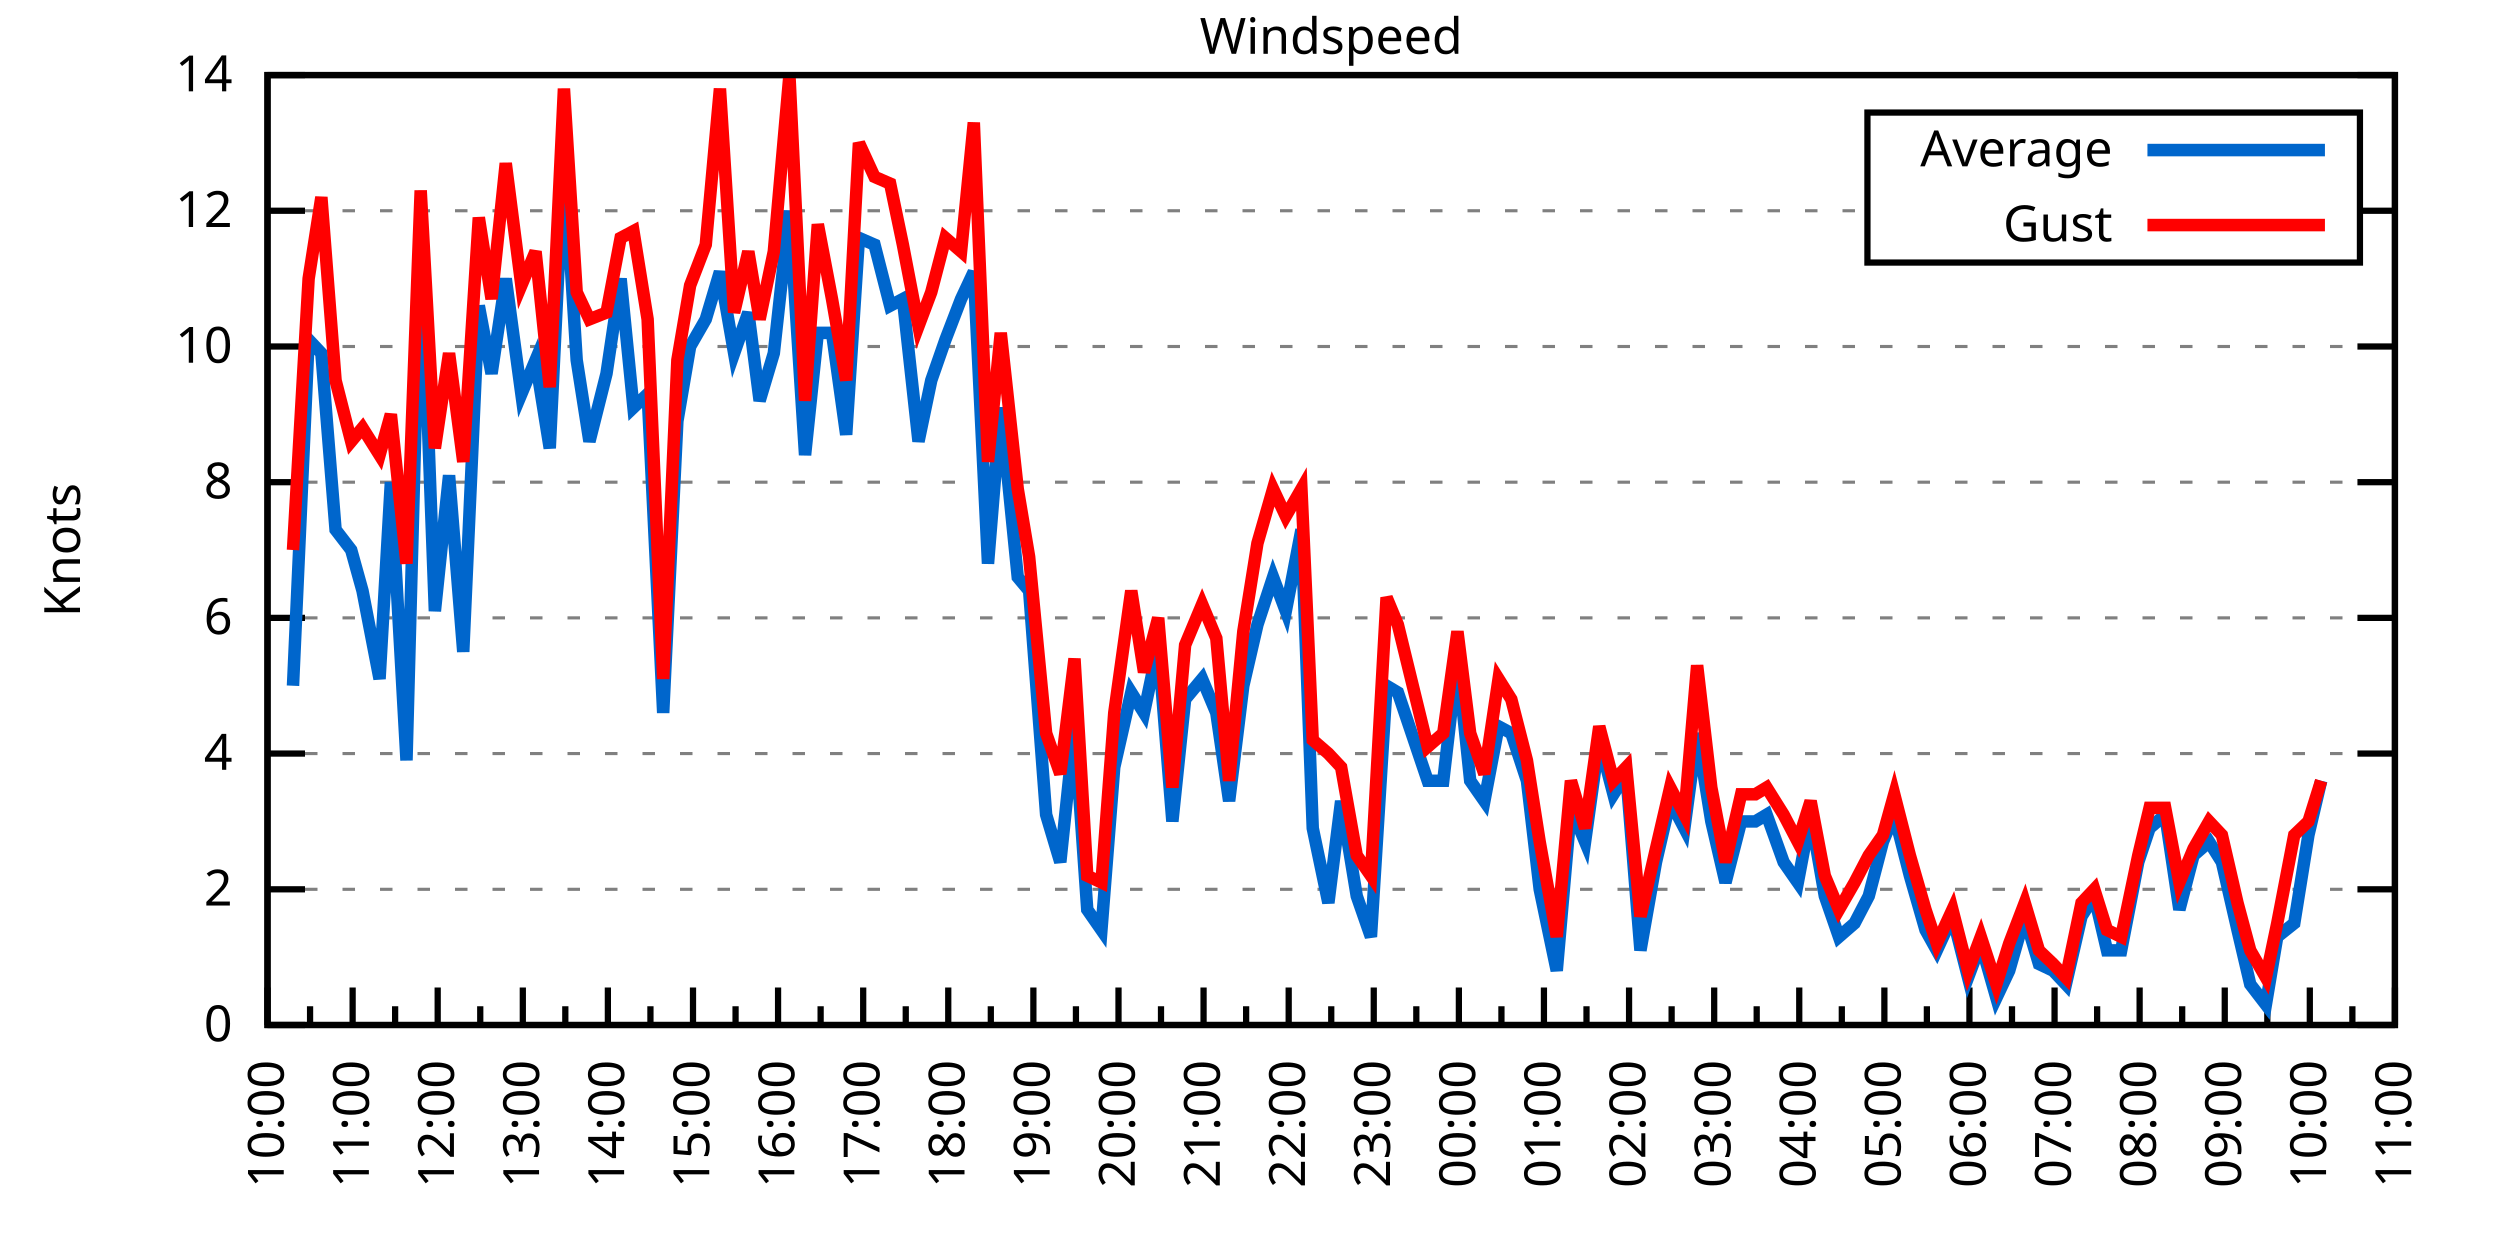
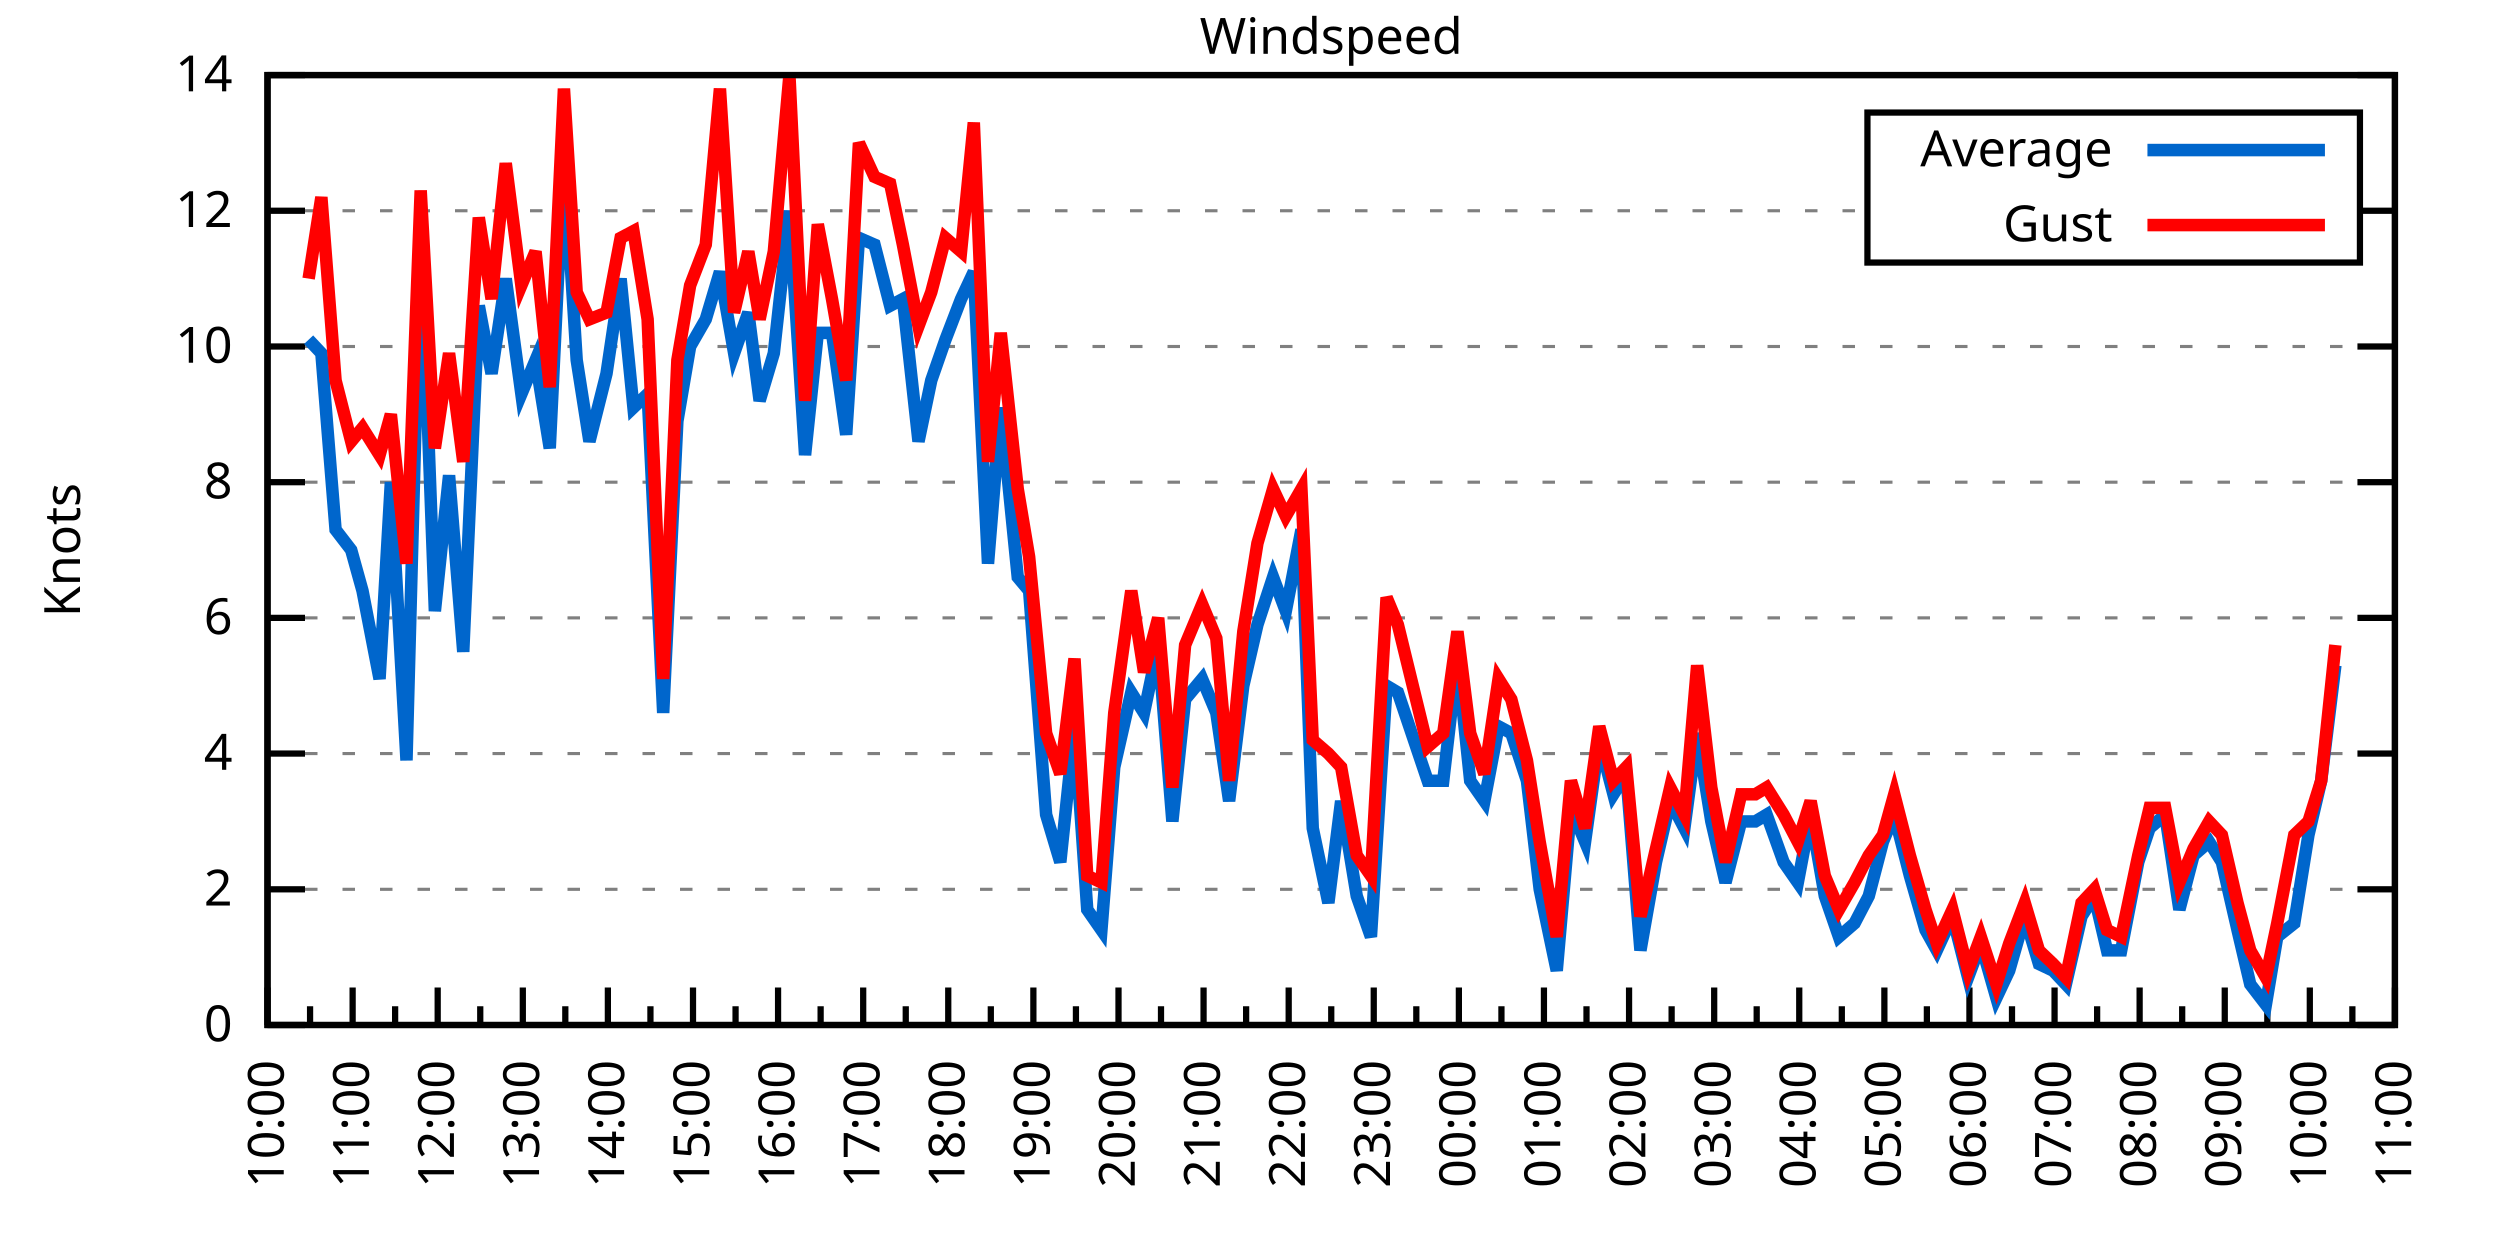
<svg xmlns="http://www.w3.org/2000/svg" xmlns:xlink="http://www.w3.org/1999/xlink" width="400" height="200" viewBox="0 0 400 200">
  <g id="gnuplot_canvas">
    <rect x="0" y="0" width="400" height="200" fill="none" />
    <defs>
      <circle id="gpDot" r="0.5" stroke-width="0.5" stroke="currentColor" />
      <path id="gpPt0" stroke-width="0.333" stroke="currentColor" d="M-1,0 h2 M0,-1 v2" />
      <path id="gpPt1" stroke-width="0.333" stroke="currentColor" d="M-1,-1 L1,1 M1,-1 L-1,1" />
      <path id="gpPt2" stroke-width="0.333" stroke="currentColor" d="M-1,0 L1,0 M0,-1 L0,1 M-1,-1 L1,1 M-1,1 L1,-1" />
      <rect id="gpPt3" stroke-width="0.333" stroke="currentColor" x="-1" y="-1" width="2" height="2" />
      <rect id="gpPt4" stroke-width="0.333" stroke="currentColor" fill="currentColor" x="-1" y="-1" width="2" height="2" />
      <circle id="gpPt5" stroke-width="0.333" stroke="currentColor" cx="0" cy="0" r="1" />
      <use xlink:href="#gpPt5" id="gpPt6" fill="currentColor" stroke="none" />
      <path id="gpPt7" stroke-width="0.333" stroke="currentColor" d="M0,-1.33 L-1.33,0.67 L1.33,0.67 z" />
      <use xlink:href="#gpPt7" id="gpPt8" fill="currentColor" stroke="none" />
      <use xlink:href="#gpPt7" id="gpPt9" stroke="currentColor" transform="rotate(180)" />
      <use xlink:href="#gpPt9" id="gpPt10" fill="currentColor" stroke="none" />
      <use xlink:href="#gpPt3" id="gpPt11" stroke="currentColor" transform="rotate(45)" />
      <use xlink:href="#gpPt11" id="gpPt12" fill="currentColor" stroke="none" />
      <path id="gpPt13" stroke-width="0.333" stroke="currentColor" d="M0,1.330 L1.265,0.411 L0.782,-1.067 L-0.782,-1.076 L-1.265,0.411 z" />
      <use xlink:href="#gpPt13" id="gpPt14" fill="currentColor" stroke="none" />
      <filter id="textbox" filterUnits="objectBoundingBox" x="0" y="0" height="1" width="1">
        <feFlood flood-color="white" flood-opacity="1" result="bgnd" />
        <feComposite in="SourceGraphic" in2="bgnd" operator="atop" />
      </filter>
      <filter id="greybox" filterUnits="objectBoundingBox" x="0" y="0" height="1" width="1">
        <feFlood flood-color="lightgrey" flood-opacity="1" result="grey" />
        <feComposite in="SourceGraphic" in2="grey" operator="atop" />
      </filter>
    </defs>
    <g fill="none" color="white" stroke="currentColor" stroke-width="1.00" stroke-linecap="butt" stroke-linejoin="miter">
</g>
    <g fill="none" color="black" stroke="currentColor" stroke-width="1.00" stroke-linecap="butt" stroke-linejoin="miter">
      <g stroke="none" shape-rendering="crispEdges">
        <polygon fill="rgb(255, 255, 255)" points="42.80,164.00 383.18,164.00 383.18,12.02 42.80,12.02 " />
      </g>
    </g>
    <g fill="none" color="black" stroke="currentColor" stroke-width="1.00" stroke-linecap="butt" stroke-linejoin="miter">
</g>
    <g fill="none" color="black" stroke="black" stroke-width="0.50" stroke-linecap="butt" stroke-linejoin="miter">
</g>
    <g fill="none" color="gray" stroke="currentColor" stroke-width="0.50" stroke-linecap="butt" stroke-linejoin="miter">
      <path stroke="gray" stroke-dasharray="2,4" class="gridline" d="M42.80,164.00 L383.19,164.00  " />
    </g>
    <g fill="none" color="gray" stroke="gray" stroke-width="1.00" stroke-linecap="butt" stroke-linejoin="miter">
</g>
    <g fill="none" color="black" stroke="currentColor" stroke-width="1.00" stroke-linecap="butt" stroke-linejoin="miter">
      <path stroke="black" d="M42.80,164.00 L48.80,164.00 M383.19,164.00 L377.19,164.00  " />
      <g transform="translate(37.20,166.60)" stroke="none" fill="black" font-family="Sans" font-size="8.00" text-anchor="end">
        <text>
          <tspan font-family="Sans"> 0</tspan>
        </text>
      </g>
    </g>
    <g fill="none" color="black" stroke="currentColor" stroke-width="1.00" stroke-linecap="butt" stroke-linejoin="miter">
</g>
    <g fill="none" color="black" stroke="black" stroke-width="0.50" stroke-linecap="butt" stroke-linejoin="miter">
</g>
    <g fill="none" color="gray" stroke="currentColor" stroke-width="0.50" stroke-linecap="butt" stroke-linejoin="miter">
      <path stroke="gray" stroke-dasharray="2,4" class="gridline" d="M42.80,142.29 L383.19,142.29  " />
    </g>
    <g fill="none" color="gray" stroke="gray" stroke-width="1.00" stroke-linecap="butt" stroke-linejoin="miter">
</g>
    <g fill="none" color="black" stroke="currentColor" stroke-width="1.00" stroke-linecap="butt" stroke-linejoin="miter">
      <path stroke="black" d="M42.80,142.29 L48.80,142.29 M383.19,142.29 L377.19,142.29  " />
      <g transform="translate(37.20,144.89)" stroke="none" fill="black" font-family="Sans" font-size="8.00" text-anchor="end">
        <text>
          <tspan font-family="Sans"> 2</tspan>
        </text>
      </g>
    </g>
    <g fill="none" color="black" stroke="currentColor" stroke-width="1.00" stroke-linecap="butt" stroke-linejoin="miter">
</g>
    <g fill="none" color="black" stroke="black" stroke-width="0.50" stroke-linecap="butt" stroke-linejoin="miter">
</g>
    <g fill="none" color="gray" stroke="currentColor" stroke-width="0.50" stroke-linecap="butt" stroke-linejoin="miter">
      <path stroke="gray" stroke-dasharray="2,4" class="gridline" d="M42.80,120.57 L383.19,120.57  " />
    </g>
    <g fill="none" color="gray" stroke="gray" stroke-width="1.00" stroke-linecap="butt" stroke-linejoin="miter">
</g>
    <g fill="none" color="black" stroke="currentColor" stroke-width="1.00" stroke-linecap="butt" stroke-linejoin="miter">
      <path stroke="black" d="M42.80,120.57 L48.80,120.57 M383.19,120.57 L377.19,120.57  " />
      <g transform="translate(37.20,123.17)" stroke="none" fill="black" font-family="Sans" font-size="8.00" text-anchor="end">
        <text>
          <tspan font-family="Sans"> 4</tspan>
        </text>
      </g>
    </g>
    <g fill="none" color="black" stroke="currentColor" stroke-width="1.00" stroke-linecap="butt" stroke-linejoin="miter">
</g>
    <g fill="none" color="black" stroke="black" stroke-width="0.50" stroke-linecap="butt" stroke-linejoin="miter">
</g>
    <g fill="none" color="gray" stroke="currentColor" stroke-width="0.50" stroke-linecap="butt" stroke-linejoin="miter">
      <path stroke="gray" stroke-dasharray="2,4" class="gridline" d="M42.80,98.86 L383.19,98.86  " />
    </g>
    <g fill="none" color="gray" stroke="gray" stroke-width="1.00" stroke-linecap="butt" stroke-linejoin="miter">
</g>
    <g fill="none" color="black" stroke="currentColor" stroke-width="1.00" stroke-linecap="butt" stroke-linejoin="miter">
      <path stroke="black" d="M42.80,98.86 L48.80,98.86 M383.19,98.86 L377.19,98.86  " />
      <g transform="translate(37.20,101.46)" stroke="none" fill="black" font-family="Sans" font-size="8.00" text-anchor="end">
        <text>
          <tspan font-family="Sans"> 6</tspan>
        </text>
      </g>
    </g>
    <g fill="none" color="black" stroke="currentColor" stroke-width="1.00" stroke-linecap="butt" stroke-linejoin="miter">
</g>
    <g fill="none" color="black" stroke="black" stroke-width="0.50" stroke-linecap="butt" stroke-linejoin="miter">
</g>
    <g fill="none" color="gray" stroke="currentColor" stroke-width="0.50" stroke-linecap="butt" stroke-linejoin="miter">
      <path stroke="gray" stroke-dasharray="2,4" class="gridline" d="M42.80,77.15 L383.19,77.15  " />
    </g>
    <g fill="none" color="gray" stroke="gray" stroke-width="1.00" stroke-linecap="butt" stroke-linejoin="miter">
</g>
    <g fill="none" color="black" stroke="currentColor" stroke-width="1.00" stroke-linecap="butt" stroke-linejoin="miter">
      <path stroke="black" d="M42.80,77.15 L48.80,77.15 M383.19,77.15 L377.19,77.15  " />
      <g transform="translate(37.20,79.75)" stroke="none" fill="black" font-family="Sans" font-size="8.00" text-anchor="end">
        <text>
          <tspan font-family="Sans"> 8</tspan>
        </text>
      </g>
    </g>
    <g fill="none" color="black" stroke="currentColor" stroke-width="1.00" stroke-linecap="butt" stroke-linejoin="miter">
</g>
    <g fill="none" color="black" stroke="black" stroke-width="0.50" stroke-linecap="butt" stroke-linejoin="miter">
</g>
    <g fill="none" color="gray" stroke="currentColor" stroke-width="0.50" stroke-linecap="butt" stroke-linejoin="miter">
      <path stroke="gray" stroke-dasharray="2,4" class="gridline" d="M42.80,55.44 L383.19,55.44  " />
    </g>
    <g fill="none" color="gray" stroke="gray" stroke-width="1.00" stroke-linecap="butt" stroke-linejoin="miter">
</g>
    <g fill="none" color="black" stroke="currentColor" stroke-width="1.00" stroke-linecap="butt" stroke-linejoin="miter">
      <path stroke="black" d="M42.80,55.44 L48.80,55.44 M383.19,55.44 L377.19,55.44  " />
      <g transform="translate(37.20,58.04)" stroke="none" fill="black" font-family="Sans" font-size="8.00" text-anchor="end">
        <text>
          <tspan font-family="Sans"> 10</tspan>
        </text>
      </g>
    </g>
    <g fill="none" color="black" stroke="currentColor" stroke-width="1.00" stroke-linecap="butt" stroke-linejoin="miter">
</g>
    <g fill="none" color="black" stroke="black" stroke-width="0.50" stroke-linecap="butt" stroke-linejoin="miter">
</g>
    <g fill="none" color="gray" stroke="currentColor" stroke-width="0.50" stroke-linecap="butt" stroke-linejoin="miter">
      <path stroke="gray" stroke-dasharray="2,4" class="gridline" d="M42.80,33.72 L298.79,33.72 M377.59,33.72 L383.19,33.72  " />
    </g>
    <g fill="none" color="gray" stroke="gray" stroke-width="1.00" stroke-linecap="butt" stroke-linejoin="miter">
</g>
    <g fill="none" color="black" stroke="currentColor" stroke-width="1.00" stroke-linecap="butt" stroke-linejoin="miter">
      <path stroke="black" d="M42.80,33.72 L48.80,33.72 M383.19,33.72 L377.19,33.72  " />
      <g transform="translate(37.20,36.32)" stroke="none" fill="black" font-family="Sans" font-size="8.00" text-anchor="end">
        <text>
          <tspan font-family="Sans"> 12</tspan>
        </text>
      </g>
    </g>
    <g fill="none" color="black" stroke="currentColor" stroke-width="1.00" stroke-linecap="butt" stroke-linejoin="miter">
</g>
    <g fill="none" color="black" stroke="black" stroke-width="0.50" stroke-linecap="butt" stroke-linejoin="miter">
</g>
    <g fill="none" color="gray" stroke="currentColor" stroke-width="0.50" stroke-linecap="butt" stroke-linejoin="miter">
      <path stroke="gray" stroke-dasharray="2,4" class="gridline" d="M42.80,12.01 L383.19,12.01  " />
    </g>
    <g fill="none" color="gray" stroke="gray" stroke-width="1.00" stroke-linecap="butt" stroke-linejoin="miter">
</g>
    <g fill="none" color="black" stroke="currentColor" stroke-width="1.00" stroke-linecap="butt" stroke-linejoin="miter">
      <path stroke="black" d="M42.80,12.01 L48.80,12.01 M383.19,12.01 L377.19,12.01  " />
      <g transform="translate(37.20,14.61)" stroke="none" fill="black" font-family="Sans" font-size="8.00" text-anchor="end">
        <text>
          <tspan font-family="Sans"> 14</tspan>
        </text>
      </g>
    </g>
    <g fill="none" color="black" stroke="currentColor" stroke-width="1.00" stroke-linecap="butt" stroke-linejoin="miter">
      <path stroke="black" d="M42.80,164.00 L42.80,158.00  " />
      <g transform="translate(45.40,169.60) rotate(270)" stroke="none" fill="black" font-family="Sans" font-size="8.00" text-anchor="end">
        <text>
          <tspan font-family="Sans">10:00</tspan>
        </text>
      </g>
    </g>
    <g fill="none" color="black" stroke="currentColor" stroke-width="1.00" stroke-linecap="butt" stroke-linejoin="miter">
      <path stroke="black" d="M49.61,164.00 L49.61,161.00 M56.42,164.00 L56.42,158.00  " />
      <g transform="translate(59.02,169.60) rotate(270)" stroke="none" fill="black" font-family="Sans" font-size="8.00" text-anchor="end">
        <text>
          <tspan font-family="Sans">11:00</tspan>
        </text>
      </g>
    </g>
    <g fill="none" color="black" stroke="currentColor" stroke-width="1.00" stroke-linecap="butt" stroke-linejoin="miter">
      <path stroke="black" d="M63.22,164.00 L63.22,161.00 M70.03,164.00 L70.03,158.00  " />
      <g transform="translate(72.63,169.60) rotate(270)" stroke="none" fill="black" font-family="Sans" font-size="8.00" text-anchor="end">
        <text>
          <tspan font-family="Sans">12:00</tspan>
        </text>
      </g>
    </g>
    <g fill="none" color="black" stroke="currentColor" stroke-width="1.00" stroke-linecap="butt" stroke-linejoin="miter">
      <path stroke="black" d="M76.84,164.00 L76.84,161.00 M83.65,164.00 L83.65,158.00  " />
      <g transform="translate(86.25,169.60) rotate(270)" stroke="none" fill="black" font-family="Sans" font-size="8.00" text-anchor="end">
        <text>
          <tspan font-family="Sans">13:00</tspan>
        </text>
      </g>
    </g>
    <g fill="none" color="black" stroke="currentColor" stroke-width="1.00" stroke-linecap="butt" stroke-linejoin="miter">
      <path stroke="black" d="M90.45,164.00 L90.45,161.00 M97.26,164.00 L97.26,158.00  " />
      <g transform="translate(99.86,169.60) rotate(270)" stroke="none" fill="black" font-family="Sans" font-size="8.00" text-anchor="end">
        <text>
          <tspan font-family="Sans">14:00</tspan>
        </text>
      </g>
    </g>
    <g fill="none" color="black" stroke="currentColor" stroke-width="1.00" stroke-linecap="butt" stroke-linejoin="miter">
      <path stroke="black" d="M104.07,164.00 L104.07,161.00 M110.88,164.00 L110.88,158.00  " />
      <g transform="translate(113.48,169.60) rotate(270)" stroke="none" fill="black" font-family="Sans" font-size="8.00" text-anchor="end">
        <text>
          <tspan font-family="Sans">15:00</tspan>
        </text>
      </g>
    </g>
    <g fill="none" color="black" stroke="currentColor" stroke-width="1.00" stroke-linecap="butt" stroke-linejoin="miter">
      <path stroke="black" d="M117.69,164.00 L117.69,161.00 M124.49,164.00 L124.49,158.00  " />
      <g transform="translate(127.09,169.60) rotate(270)" stroke="none" fill="black" font-family="Sans" font-size="8.00" text-anchor="end">
        <text>
          <tspan font-family="Sans">16:00</tspan>
        </text>
      </g>
    </g>
    <g fill="none" color="black" stroke="currentColor" stroke-width="1.00" stroke-linecap="butt" stroke-linejoin="miter">
      <path stroke="black" d="M131.30,164.00 L131.30,161.00 M138.11,164.00 L138.11,158.00  " />
      <g transform="translate(140.71,169.60) rotate(270)" stroke="none" fill="black" font-family="Sans" font-size="8.00" text-anchor="end">
        <text>
          <tspan font-family="Sans">17:00</tspan>
        </text>
      </g>
    </g>
    <g fill="none" color="black" stroke="currentColor" stroke-width="1.00" stroke-linecap="butt" stroke-linejoin="miter">
      <path stroke="black" d="M144.92,164.00 L144.92,161.00 M151.72,164.00 L151.72,158.00  " />
      <g transform="translate(154.32,169.60) rotate(270)" stroke="none" fill="black" font-family="Sans" font-size="8.00" text-anchor="end">
        <text>
          <tspan font-family="Sans">18:00</tspan>
        </text>
      </g>
    </g>
    <g fill="none" color="black" stroke="currentColor" stroke-width="1.00" stroke-linecap="butt" stroke-linejoin="miter">
      <path stroke="black" d="M158.53,164.00 L158.53,161.00 M165.34,164.00 L165.34,158.00  " />
      <g transform="translate(167.94,169.60) rotate(270)" stroke="none" fill="black" font-family="Sans" font-size="8.00" text-anchor="end">
        <text>
          <tspan font-family="Sans">19:00</tspan>
        </text>
      </g>
    </g>
    <g fill="none" color="black" stroke="currentColor" stroke-width="1.00" stroke-linecap="butt" stroke-linejoin="miter">
      <path stroke="black" d="M172.15,164.00 L172.15,161.00 M178.96,164.00 L178.96,158.00  " />
      <g transform="translate(181.56,169.60) rotate(270)" stroke="none" fill="black" font-family="Sans" font-size="8.00" text-anchor="end">
        <text>
          <tspan font-family="Sans">20:00</tspan>
        </text>
      </g>
    </g>
    <g fill="none" color="black" stroke="currentColor" stroke-width="1.00" stroke-linecap="butt" stroke-linejoin="miter">
      <path stroke="black" d="M185.76,164.00 L185.76,161.00 M192.57,164.00 L192.57,158.00  " />
      <g transform="translate(195.17,169.60) rotate(270)" stroke="none" fill="black" font-family="Sans" font-size="8.00" text-anchor="end">
        <text>
          <tspan font-family="Sans">21:00</tspan>
        </text>
      </g>
    </g>
    <g fill="none" color="black" stroke="currentColor" stroke-width="1.00" stroke-linecap="butt" stroke-linejoin="miter">
      <path stroke="black" d="M199.38,164.00 L199.38,161.00 M206.19,164.00 L206.19,158.00  " />
      <g transform="translate(208.79,169.60) rotate(270)" stroke="none" fill="black" font-family="Sans" font-size="8.00" text-anchor="end">
        <text>
          <tspan font-family="Sans">22:00</tspan>
        </text>
      </g>
    </g>
    <g fill="none" color="black" stroke="currentColor" stroke-width="1.00" stroke-linecap="butt" stroke-linejoin="miter">
      <path stroke="black" d="M213.00,164.00 L213.00,161.00 M219.80,164.00 L219.80,158.00  " />
      <g transform="translate(222.40,169.60) rotate(270)" stroke="none" fill="black" font-family="Sans" font-size="8.00" text-anchor="end">
        <text>
          <tspan font-family="Sans">23:00</tspan>
        </text>
      </g>
    </g>
    <g fill="none" color="black" stroke="currentColor" stroke-width="1.00" stroke-linecap="butt" stroke-linejoin="miter">
      <path stroke="black" d="M226.61,164.00 L226.61,161.00 M233.42,164.00 L233.42,158.00  " />
      <g transform="translate(236.02,169.60) rotate(270)" stroke="none" fill="black" font-family="Sans" font-size="8.00" text-anchor="end">
        <text>
          <tspan font-family="Sans">00:00</tspan>
        </text>
      </g>
    </g>
    <g fill="none" color="black" stroke="currentColor" stroke-width="1.00" stroke-linecap="butt" stroke-linejoin="miter">
      <path stroke="black" d="M240.23,164.00 L240.23,161.00 M247.03,164.00 L247.03,158.00  " />
      <g transform="translate(249.63,169.60) rotate(270)" stroke="none" fill="black" font-family="Sans" font-size="8.00" text-anchor="end">
        <text>
          <tspan font-family="Sans">01:00</tspan>
        </text>
      </g>
    </g>
    <g fill="none" color="black" stroke="currentColor" stroke-width="1.00" stroke-linecap="butt" stroke-linejoin="miter">
      <path stroke="black" d="M253.84,164.00 L253.84,161.00 M260.65,164.00 L260.65,158.00  " />
      <g transform="translate(263.25,169.60) rotate(270)" stroke="none" fill="black" font-family="Sans" font-size="8.00" text-anchor="end">
        <text>
          <tspan font-family="Sans">02:00</tspan>
        </text>
      </g>
    </g>
    <g fill="none" color="black" stroke="currentColor" stroke-width="1.00" stroke-linecap="butt" stroke-linejoin="miter">
      <path stroke="black" d="M267.46,164.00 L267.46,161.00 M274.27,164.00 L274.27,158.00  " />
      <g transform="translate(276.87,169.60) rotate(270)" stroke="none" fill="black" font-family="Sans" font-size="8.00" text-anchor="end">
        <text>
          <tspan font-family="Sans">03:00</tspan>
        </text>
      </g>
    </g>
    <g fill="none" color="black" stroke="currentColor" stroke-width="1.00" stroke-linecap="butt" stroke-linejoin="miter">
      <path stroke="black" d="M281.07,164.00 L281.07,161.00 M287.88,164.00 L287.88,158.00  " />
      <g transform="translate(290.48,169.60) rotate(270)" stroke="none" fill="black" font-family="Sans" font-size="8.00" text-anchor="end">
        <text>
          <tspan font-family="Sans">04:00</tspan>
        </text>
      </g>
    </g>
    <g fill="none" color="black" stroke="currentColor" stroke-width="1.00" stroke-linecap="butt" stroke-linejoin="miter">
      <path stroke="black" d="M294.69,164.00 L294.69,161.00 M301.50,164.00 L301.50,158.00  " />
      <g transform="translate(304.10,169.60) rotate(270)" stroke="none" fill="black" font-family="Sans" font-size="8.00" text-anchor="end">
        <text>
          <tspan font-family="Sans">05:00</tspan>
        </text>
      </g>
    </g>
    <g fill="none" color="black" stroke="currentColor" stroke-width="1.00" stroke-linecap="butt" stroke-linejoin="miter">
      <path stroke="black" d="M308.30,164.00 L308.30,161.00 M315.11,164.00 L315.11,158.00  " />
      <g transform="translate(317.71,169.60) rotate(270)" stroke="none" fill="black" font-family="Sans" font-size="8.00" text-anchor="end">
        <text>
          <tspan font-family="Sans">06:00</tspan>
        </text>
      </g>
    </g>
    <g fill="none" color="black" stroke="currentColor" stroke-width="1.00" stroke-linecap="butt" stroke-linejoin="miter">
      <path stroke="black" d="M321.92,164.00 L321.92,161.00 M328.73,164.00 L328.73,158.00  " />
      <g transform="translate(331.33,169.60) rotate(270)" stroke="none" fill="black" font-family="Sans" font-size="8.00" text-anchor="end">
        <text>
          <tspan font-family="Sans">07:00</tspan>
        </text>
      </g>
    </g>
    <g fill="none" color="black" stroke="currentColor" stroke-width="1.00" stroke-linecap="butt" stroke-linejoin="miter">
      <path stroke="black" d="M335.54,164.00 L335.54,161.00 M342.34,164.00 L342.34,158.00  " />
      <g transform="translate(344.94,169.60) rotate(270)" stroke="none" fill="black" font-family="Sans" font-size="8.00" text-anchor="end">
        <text>
          <tspan font-family="Sans">08:00</tspan>
        </text>
      </g>
    </g>
    <g fill="none" color="black" stroke="currentColor" stroke-width="1.00" stroke-linecap="butt" stroke-linejoin="miter">
      <path stroke="black" d="M349.15,164.00 L349.15,161.00 M355.96,164.00 L355.96,158.00  " />
      <g transform="translate(358.56,169.60) rotate(270)" stroke="none" fill="black" font-family="Sans" font-size="8.00" text-anchor="end">
        <text>
          <tspan font-family="Sans">09:00</tspan>
        </text>
      </g>
    </g>
    <g fill="none" color="black" stroke="currentColor" stroke-width="1.00" stroke-linecap="butt" stroke-linejoin="miter">
      <path stroke="black" d="M362.77,164.00 L362.77,161.00 M369.57,164.00 L369.57,158.00  " />
      <g transform="translate(372.17,169.60) rotate(270)" stroke="none" fill="black" font-family="Sans" font-size="8.00" text-anchor="end">
        <text>
          <tspan font-family="Sans">10:00</tspan>
        </text>
      </g>
    </g>
    <g fill="none" color="black" stroke="currentColor" stroke-width="1.00" stroke-linecap="butt" stroke-linejoin="miter">
      <path stroke="black" d="M376.38,164.00 L376.38,161.00 M383.19,164.00 L383.19,158.00  " />
      <g transform="translate(385.79,169.60) rotate(270)" stroke="none" fill="black" font-family="Sans" font-size="8.00" text-anchor="end">
        <text>
          <tspan font-family="Sans">11:00</tspan>
        </text>
      </g>
    </g>
    <g fill="none" color="black" stroke="currentColor" stroke-width="1.00" stroke-linecap="butt" stroke-linejoin="miter">
</g>
    <g fill="none" color="black" stroke="currentColor" stroke-width="1.00" stroke-linecap="butt" stroke-linejoin="miter">
      <path stroke="black" d="M42.80,12.01 L42.80,164.00 L383.19,164.00 L383.19,12.01 L42.80,12.01 Z  " />
    </g>
    <g fill="none" color="black" stroke="currentColor" stroke-width="1.00" stroke-linecap="butt" stroke-linejoin="miter">
      <g transform="translate(12.80,88.01) rotate(270)" stroke="none" fill="black" font-family="Sans" font-size="8.00" text-anchor="middle">
        <text>
          <tspan font-family="Sans">Knots</tspan>
        </text>
      </g>
    </g>
    <g fill="none" color="black" stroke="currentColor" stroke-width="1.00" stroke-linecap="butt" stroke-linejoin="miter">
</g>
    <g fill="none" color="black" stroke="currentColor" stroke-width="1.00" stroke-linecap="butt" stroke-linejoin="miter">
      <path stroke="black" d="M298.79,42.01 L298.79,18.01 L377.59,18.01 L377.59,42.01 L298.79,42.01 Z  " />
    </g>
    <g id="Windspeed_plot_1">
      <g fill="none" color="white" stroke="black" stroke-width="2.00" stroke-linecap="butt" stroke-linejoin="miter">
</g>
      <g fill="none" color="black" stroke="currentColor" stroke-width="2.00" stroke-linecap="butt" stroke-linejoin="miter">
        <g transform="translate(337.99,26.61)" stroke="none" fill="black" font-family="Sans" font-size="8.00" text-anchor="end">
          <text>
            <tspan font-family="Sans">Average</tspan>
          </text>
        </g>
      </g>
      <g fill="none" color="black" stroke="currentColor" stroke-width="2.00" stroke-linecap="butt" stroke-linejoin="miter">
-         <path stroke="rgb(  0, 102, 204)" d="M343.59,24.01 L371.99,24.01 M46.88,109.72 L49.38,54.35 L51.42,56.52 L53.69,84.75 L56.19,88.00 L58.00,94.52   L60.73,108.63 L62.54,77.15 L65.04,121.66 L67.31,36.98 L69.58,97.78 L71.85,76.06 L74.12,104.29 L76.61,48.92   L78.65,59.78 L80.92,44.58 L83.42,63.04 L85.69,57.61 L87.96,71.72 L90.23,25.04 L92.27,57.61 L94.31,70.63   L97.04,59.78 L99.30,44.58 L101.35,65.21 L103.62,63.04 L106.11,114.06 L108.38,67.38 L110.42,55.44 L112.92,51.09   L115.19,43.49 L117.46,56.52 L119.73,50.01 L121.54,64.12 L123.81,56.52 L126.31,33.72 L128.81,72.81 L130.85,53.26   L133.12,53.26 L135.39,69.55 L137.43,38.07 L139.92,39.15 L142.42,48.92 L144.46,47.84 L146.96,70.63 L149.00,60.86   L151.27,54.35 L153.77,47.84 L155.81,43.49 L158.08,90.18 L160.12,65.21 L162.84,92.35 L164.66,94.52 L167.38,130.35   L169.65,137.94 L171.92,116.23 L173.96,145.54 L176.23,148.80 L178.28,122.75 L181.00,110.80 L183.04,114.06 L185.31,103.20   L187.58,131.43 L189.62,111.89 L192.34,108.63 L194.61,114.06 L196.66,128.17 L198.93,109.72 L201.19,99.95 L203.69,92.35   L205.73,97.78 L208.23,84.75 L210.04,132.52 L212.54,144.46 L214.58,128.17 L217.08,143.37 L219.35,149.89 L221.85,109.72   L223.66,110.80 L228.43,124.92 L230.92,124.92 L233.19,105.38 L235.23,124.92 L237.50,128.17 L239.77,116.23 L241.81,117.32   L244.31,124.92 L246.35,142.29 L249.08,155.31 L251.35,129.26 L253.61,134.69 L255.88,118.40 L258.15,127.09 L260.20,123.83   L262.47,152.06 L264.96,137.94 L267.23,128.17 L269.50,132.52 L271.54,117.32 L273.81,131.43 L276.08,141.20 L278.58,131.43   L280.85,131.43 L282.66,130.35 L285.38,137.94 L287.65,141.20 L289.70,130.35 L291.97,143.37 L294.23,149.89 L296.73,147.72   L299.00,143.37 L301.27,134.69 L303.08,130.35 L305.58,140.12 L308.08,148.80 L309.89,152.06 L312.39,146.63 L314.89,156.40   L316.93,150.97 L319.42,159.66 L321.47,155.31 L323.96,146.63 L326.23,154.23 L328.50,155.31 L330.54,157.49 L333.04,146.63   L335.08,143.37 L337.12,152.06 L339.39,152.06 L342.12,137.94 L343.93,132.52 L346.43,130.35 L348.70,145.54 L350.97,136.86   L353.46,134.69 L355.50,137.94 L358.00,148.80 L360.04,157.49 L362.54,160.74 L364.36,149.89 L367.08,147.72 L369.35,133.60   L371.39,124.92  " />
+         <path stroke="rgb(  0, 102, 204)" d="M343.59,24.01 L371.99,24.01 M49.38,54.35 L51.42,56.52 L53.69,84.75 L56.19,88.00 L58.00,94.52 L60.73,108.63   L62.54,77.15 L65.04,121.66 L67.31,36.98 L69.58,97.78 L71.85,76.06 L74.12,104.29 L76.61,48.92 L78.65,59.78   L80.92,44.58 L83.42,63.04 L85.69,57.61 L87.96,71.72 L90.23,25.04 L92.27,57.61 L94.31,70.63 L97.04,59.78   L99.30,44.58 L101.35,65.21 L103.62,63.04 L106.11,114.06 L108.38,67.38 L110.42,55.44 L112.92,51.09 L115.19,43.49   L117.46,56.52 L119.73,50.01 L121.54,64.12 L123.81,56.52 L126.31,33.72 L128.81,72.81 L130.85,53.26 L133.12,53.26   L135.39,69.55 L137.43,38.07 L139.92,39.15 L142.42,48.92 L144.46,47.84 L146.96,70.63 L149.00,60.86 L151.27,54.35   L153.77,47.84 L155.81,43.49 L158.08,90.18 L160.12,65.21 L162.84,92.35 L164.66,94.52 L167.38,130.35 L169.65,137.94   L171.92,116.23 L173.96,145.54 L176.23,148.80 L178.28,122.75 L181.00,110.80 L183.04,114.06 L185.31,103.20 L187.58,131.43   L189.62,111.89 L192.34,108.63 L194.61,114.06 L196.66,128.17 L198.93,109.72 L201.19,99.95 L203.69,92.35 L205.73,97.78   L208.23,84.75 L210.04,132.52 L212.54,144.46 L214.58,128.17 L217.08,143.37 L219.35,149.89 L221.85,109.72 L223.66,110.80   L228.43,124.92 L230.92,124.92 L233.19,105.38 L235.23,124.92 L237.50,128.17 L239.77,116.23 L241.81,117.32 L244.31,124.92   L246.35,142.29 L249.08,155.31 L251.35,129.26 L253.61,134.69 L255.88,118.40 L258.15,127.09 L260.20,123.83 L262.47,152.06   L264.96,137.94 L267.23,128.17 L269.50,132.52 L271.54,117.32 L273.81,131.43 L276.08,141.20 L278.58,131.43 L280.85,131.43   L282.66,130.35 L285.38,137.94 L287.65,141.20 L289.70,130.35 L291.97,143.37 L294.23,149.89 L296.73,147.72 L299.00,143.37   L301.27,134.69 L303.08,130.35 L305.58,140.12 L308.08,148.80 L309.89,152.06 L312.39,146.63 L314.89,156.40 L316.93,150.97   L319.42,159.66 L321.47,155.31 L323.96,146.63 L326.23,154.23 L328.50,155.31 L330.54,157.49 L333.04,146.63 L335.08,143.37   L337.12,152.06 L339.39,152.06 L342.12,137.94 L343.93,132.52 L346.43,130.35 L348.70,145.54 L350.97,136.86 L353.46,134.69   L355.50,137.94 L358.00,148.80 L360.04,157.49 L362.54,160.74 L364.36,149.89 L367.08,147.72 L369.35,133.60 L371.39,124.92   L373.66,106.46  " />
      </g>
    </g>
    <g id="Windspeed_plot_2">
      <g fill="none" color="black" stroke="currentColor" stroke-width="2.00" stroke-linecap="butt" stroke-linejoin="miter">
        <g transform="translate(337.99,38.61)" stroke="none" fill="black" font-family="Sans" font-size="8.00" text-anchor="end">
          <text>
            <tspan font-family="Sans">Gust</tspan>
          </text>
        </g>
      </g>
      <g fill="none" color="black" stroke="currentColor" stroke-width="2.00" stroke-linecap="butt" stroke-linejoin="miter">
-         <path stroke="rgb(255,   0,   0)" d="M343.59,36.01 L371.99,36.01 M46.88,88.00 L49.38,44.58 L51.42,31.55 L53.69,60.86 L56.19,70.63 L58.00,68.46   L60.73,72.81 L62.54,66.29 L65.04,90.18 L67.31,30.47 L69.58,71.72 L71.85,56.52 L74.12,73.89 L76.61,34.81   L78.65,47.84 L80.92,26.12 L83.42,45.66 L85.69,40.24 L87.96,61.95 L90.23,14.18 L92.27,46.75 L94.31,51.09   L97.04,50.01 L99.30,38.07 L101.35,36.98 L103.62,51.09 L106.11,108.63 L108.38,57.61 L110.42,45.66 L112.92,39.15   L115.19,14.18 L117.46,50.01 L119.73,40.24 L121.54,51.09 L123.81,40.24 L126.31,12.01 L128.81,64.12 L130.85,35.89   L133.12,47.84 L135.39,60.86 L137.43,22.87 L139.92,28.29 L142.42,29.38 L144.46,39.15 L146.96,52.18 L149.00,46.75   L151.27,38.07 L153.77,40.24 L155.81,19.61 L158.08,73.89 L160.12,53.26 L162.84,78.23 L164.66,89.09 L167.38,117.32   L169.65,123.83 L171.92,105.38 L173.96,140.12 L176.23,141.20 L178.28,114.06 L181.00,94.52 L183.04,107.55 L185.31,98.86   L187.58,126.00 L189.62,103.20 L192.34,96.69 L194.61,102.12 L196.66,124.92 L198.93,101.03 L201.19,86.92 L203.69,78.23   L205.73,82.58 L208.23,78.23 L210.04,118.40 L212.54,120.57 L214.58,122.75 L217.08,136.86 L219.35,140.12 L221.85,95.60   L223.66,99.95 L228.43,119.49 L230.92,117.32 L233.19,101.03 L235.23,117.32 L237.50,123.83 L239.77,108.63 L241.81,111.89   L244.31,121.66 L246.35,134.69 L249.08,149.89 L251.35,124.92 L253.61,132.52 L255.88,116.23 L258.15,124.92 L260.20,122.75   L262.47,146.63 L264.96,135.77 L267.23,126.00 L269.50,130.35 L271.54,106.46 L273.81,126.00 L276.08,137.94 L278.58,127.09   L280.85,127.09 L282.66,126.00 L285.38,130.35 L287.65,134.69 L289.70,128.17 L291.97,140.12 L294.23,145.54 L296.73,141.20   L299.00,136.86 L301.27,133.60 L303.08,127.09 L305.58,136.86 L308.08,145.54 L309.89,150.97 L312.39,145.54 L314.89,155.31   L316.93,149.89 L319.42,157.49 L321.47,150.97 L323.96,144.46 L326.23,152.06 L328.50,154.23 L330.54,156.40 L333.04,144.46   L335.08,142.29 L337.12,148.80 L339.39,149.89 L342.12,136.86 L343.93,129.26 L346.43,129.26 L348.70,141.20 L350.97,135.77   L353.46,131.43 L355.50,133.60 L358.00,144.46 L360.04,152.06 L362.54,156.40 L364.36,147.72 L367.08,133.60 L369.35,131.43   L371.39,124.92  " />
+         <path stroke="rgb(255,   0,   0)" d="M343.59,36.01 L371.99,36.01 M49.38,44.58 L51.42,31.55 L53.69,60.86 L56.19,70.63 L58.00,68.46 L60.73,72.81   L62.54,66.29 L65.04,90.18 L67.31,30.47 L69.58,71.72 L71.85,56.52 L74.12,73.89 L76.61,34.81 L78.65,47.84   L80.92,26.12 L83.42,45.66 L85.69,40.24 L87.96,61.95 L90.23,14.18 L92.27,46.75 L94.31,51.09 L97.04,50.01   L99.30,38.07 L101.35,36.98 L103.62,51.09 L106.11,108.63 L108.38,57.61 L110.42,45.66 L112.92,39.15 L115.19,14.18   L117.46,50.01 L119.73,40.24 L121.54,51.09 L123.81,40.24 L126.31,12.01 L128.81,64.12 L130.85,35.89 L133.12,47.84   L135.39,60.86 L137.43,22.87 L139.92,28.29 L142.42,29.38 L144.46,39.15 L146.96,52.18 L149.00,46.75 L151.27,38.07   L153.77,40.24 L155.81,19.61 L158.08,73.89 L160.12,53.26 L162.84,78.23 L164.66,89.09 L167.38,117.32 L169.65,123.83   L171.92,105.38 L173.96,140.12 L176.23,141.20 L178.28,114.06 L181.00,94.52 L183.04,107.55 L185.31,98.86 L187.58,126.00   L189.62,103.20 L192.34,96.69 L194.61,102.12 L196.66,124.92 L198.93,101.03 L201.19,86.92 L203.69,78.23 L205.73,82.58   L208.23,78.23 L210.04,118.40 L212.54,120.57 L214.58,122.75 L217.08,136.86 L219.35,140.12 L221.85,95.60 L223.66,99.95   L228.43,119.49 L230.92,117.32 L233.19,101.03 L235.23,117.32 L237.50,123.83 L239.77,108.63 L241.81,111.89 L244.31,121.66   L246.35,134.69 L249.08,149.89 L251.35,124.92 L253.61,132.52 L255.88,116.23 L258.15,124.92 L260.20,122.75 L262.47,146.63   L264.96,135.77 L267.23,126.00 L269.50,130.35 L271.54,106.46 L273.81,126.00 L276.08,137.94 L278.58,127.09 L280.85,127.09   L282.66,126.00 L285.38,130.35 L287.65,134.69 L289.70,128.17 L291.97,140.12 L294.23,145.54 L296.73,141.20 L299.00,136.86   L301.27,133.60 L303.08,127.09 L305.58,136.86 L308.08,145.54 L309.89,150.97 L312.39,145.54 L314.89,155.31 L316.93,149.89   L319.42,157.49 L321.47,150.97 L323.96,144.46 L326.23,152.06 L328.50,154.23 L330.54,156.40 L333.04,144.46 L335.08,142.29   L337.12,148.80 L339.39,149.89 L342.12,136.86 L343.93,129.26 L346.43,129.26 L348.70,141.20 L350.97,135.77 L353.46,131.43   L355.50,133.60 L358.00,144.46 L360.04,152.06 L362.54,156.40 L364.36,147.72 L367.08,133.60 L369.35,131.43 L371.39,124.92   L373.66,103.20  " />
      </g>
    </g>
    <g fill="none" color="black" stroke="currentColor" stroke-width="2.00" stroke-linecap="butt" stroke-linejoin="miter">
</g>
    <g fill="none" color="black" stroke="black" stroke-width="1.00" stroke-linecap="butt" stroke-linejoin="miter">
</g>
    <g fill="none" color="black" stroke="currentColor" stroke-width="1.00" stroke-linecap="butt" stroke-linejoin="miter">
      <path stroke="black" d="M42.80,12.01 L42.80,164.00 L383.19,164.00 L383.19,12.01 L42.80,12.01 Z  " />
    </g>
    <g fill="none" color="black" stroke="currentColor" stroke-width="1.00" stroke-linecap="butt" stroke-linejoin="miter">
      <g transform="translate(212.99,8.61)" stroke="none" fill="black" font-family="Sans" font-size="8.00" text-anchor="middle">
        <text>
          <tspan font-family="Sans">Windspeed</tspan>
        </text>
      </g>
    </g>
    <g fill="none" color="black" stroke="currentColor" stroke-width="1.00" stroke-linecap="butt" stroke-linejoin="miter">
</g>
  </g>
</svg>
